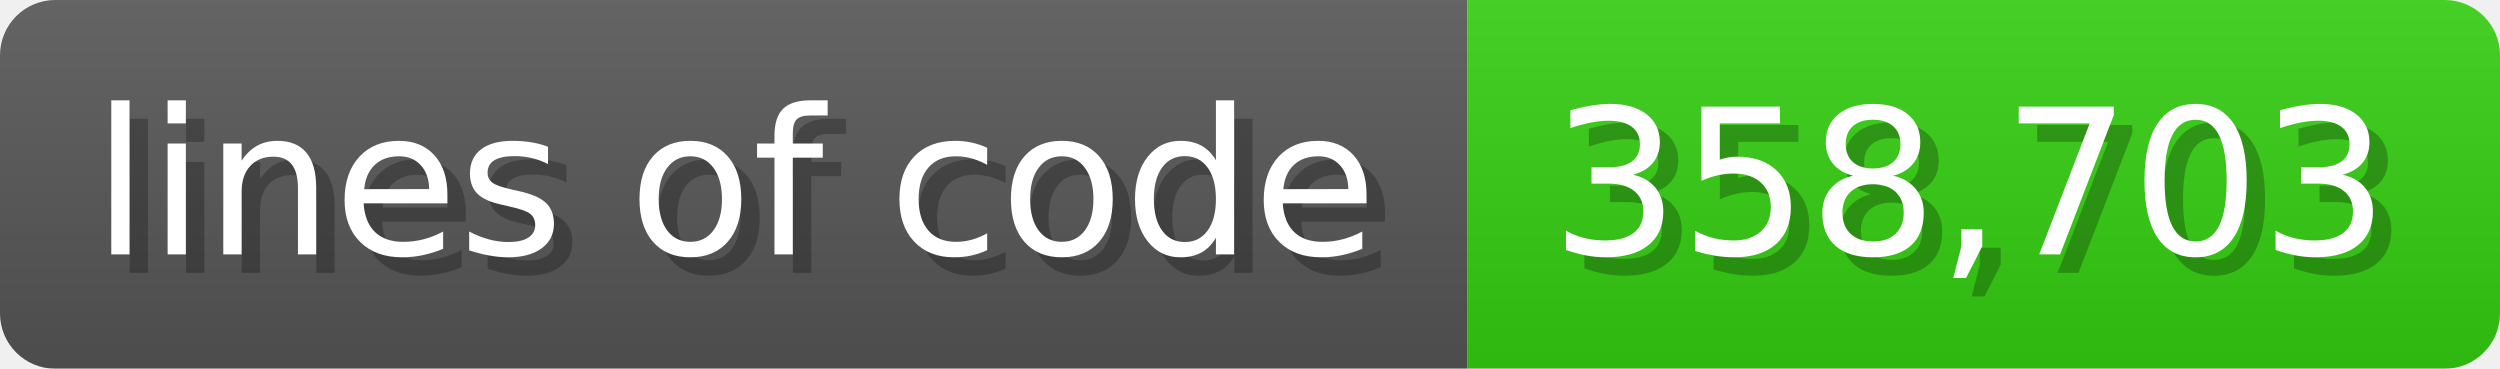
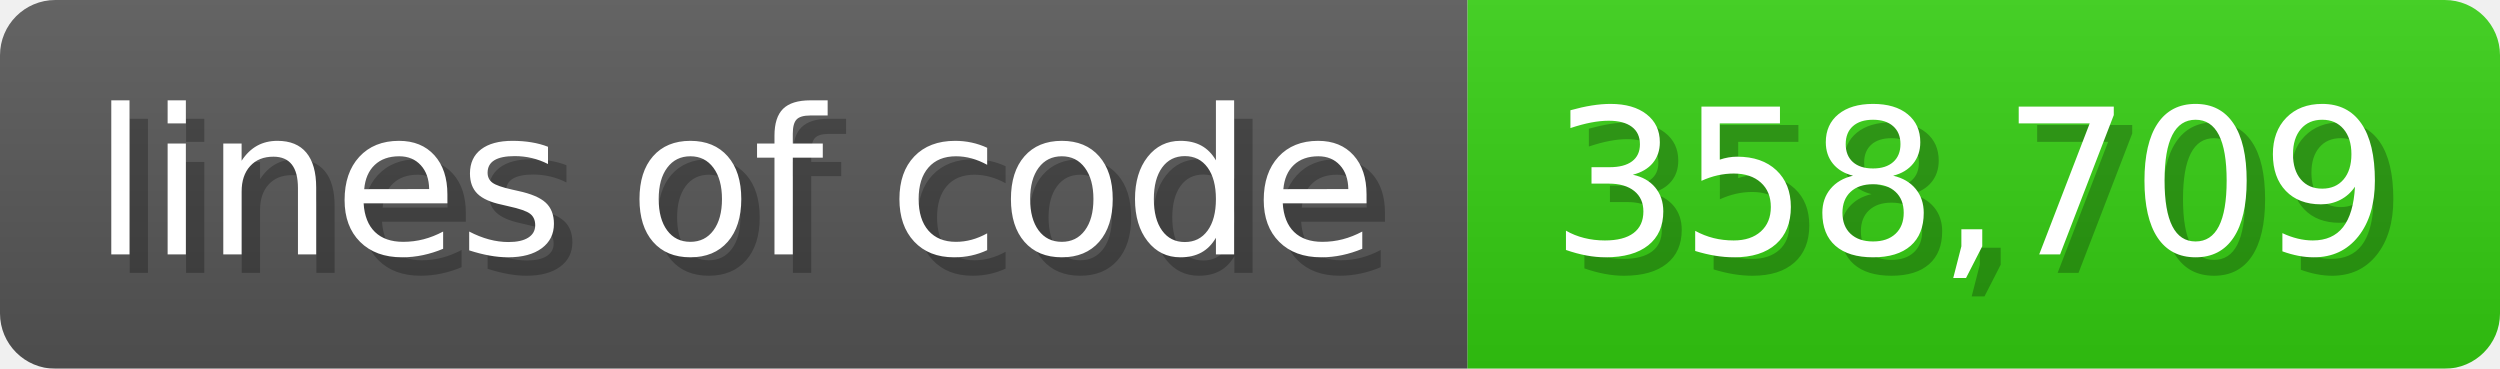
<svg xmlns="http://www.w3.org/2000/svg" width="135.6" height="20" viewBox="0 0 1356 200">
  <linearGradient id="a" x2="0" y2="100%">
    <stop offset="0" stop-opacity=".1" stop-color="#EEE" />
    <stop offset="1" stop-opacity=".1" />
  </linearGradient>
  <mask id="m">
    <rect width="1356" height="200" rx="30" fill="#FFF" />
  </mask>
  <g mask="url(#m)">
    <rect width="796" height="200" fill="#555" />
    <rect width="560" height="200" fill="#3C1" x="796" />
    <rect width="1356" height="200" fill="url(#a)" />
  </g>
  <g fill="#fff" text-anchor="start" font-family="Verdana,DejaVu Sans,sans-serif" font-size="110">
    <text x="60" y="148" textLength="696" fill="#000" opacity="0.25">lines of code</text>
    <text x="50" y="138" textLength="696">lines of code</text>
-     <text x="851" y="148" textLength="460" fill="#000" opacity="0.25">358,703</text>
-     <text x="841" y="138" textLength="460">358,703</text>
+     <text x="851" y="148" textLength="460" fill="#000" opacity="0.25">358,709</text>
+     <text x="841" y="138" textLength="460">358,709</text>
  </g>
</svg>
